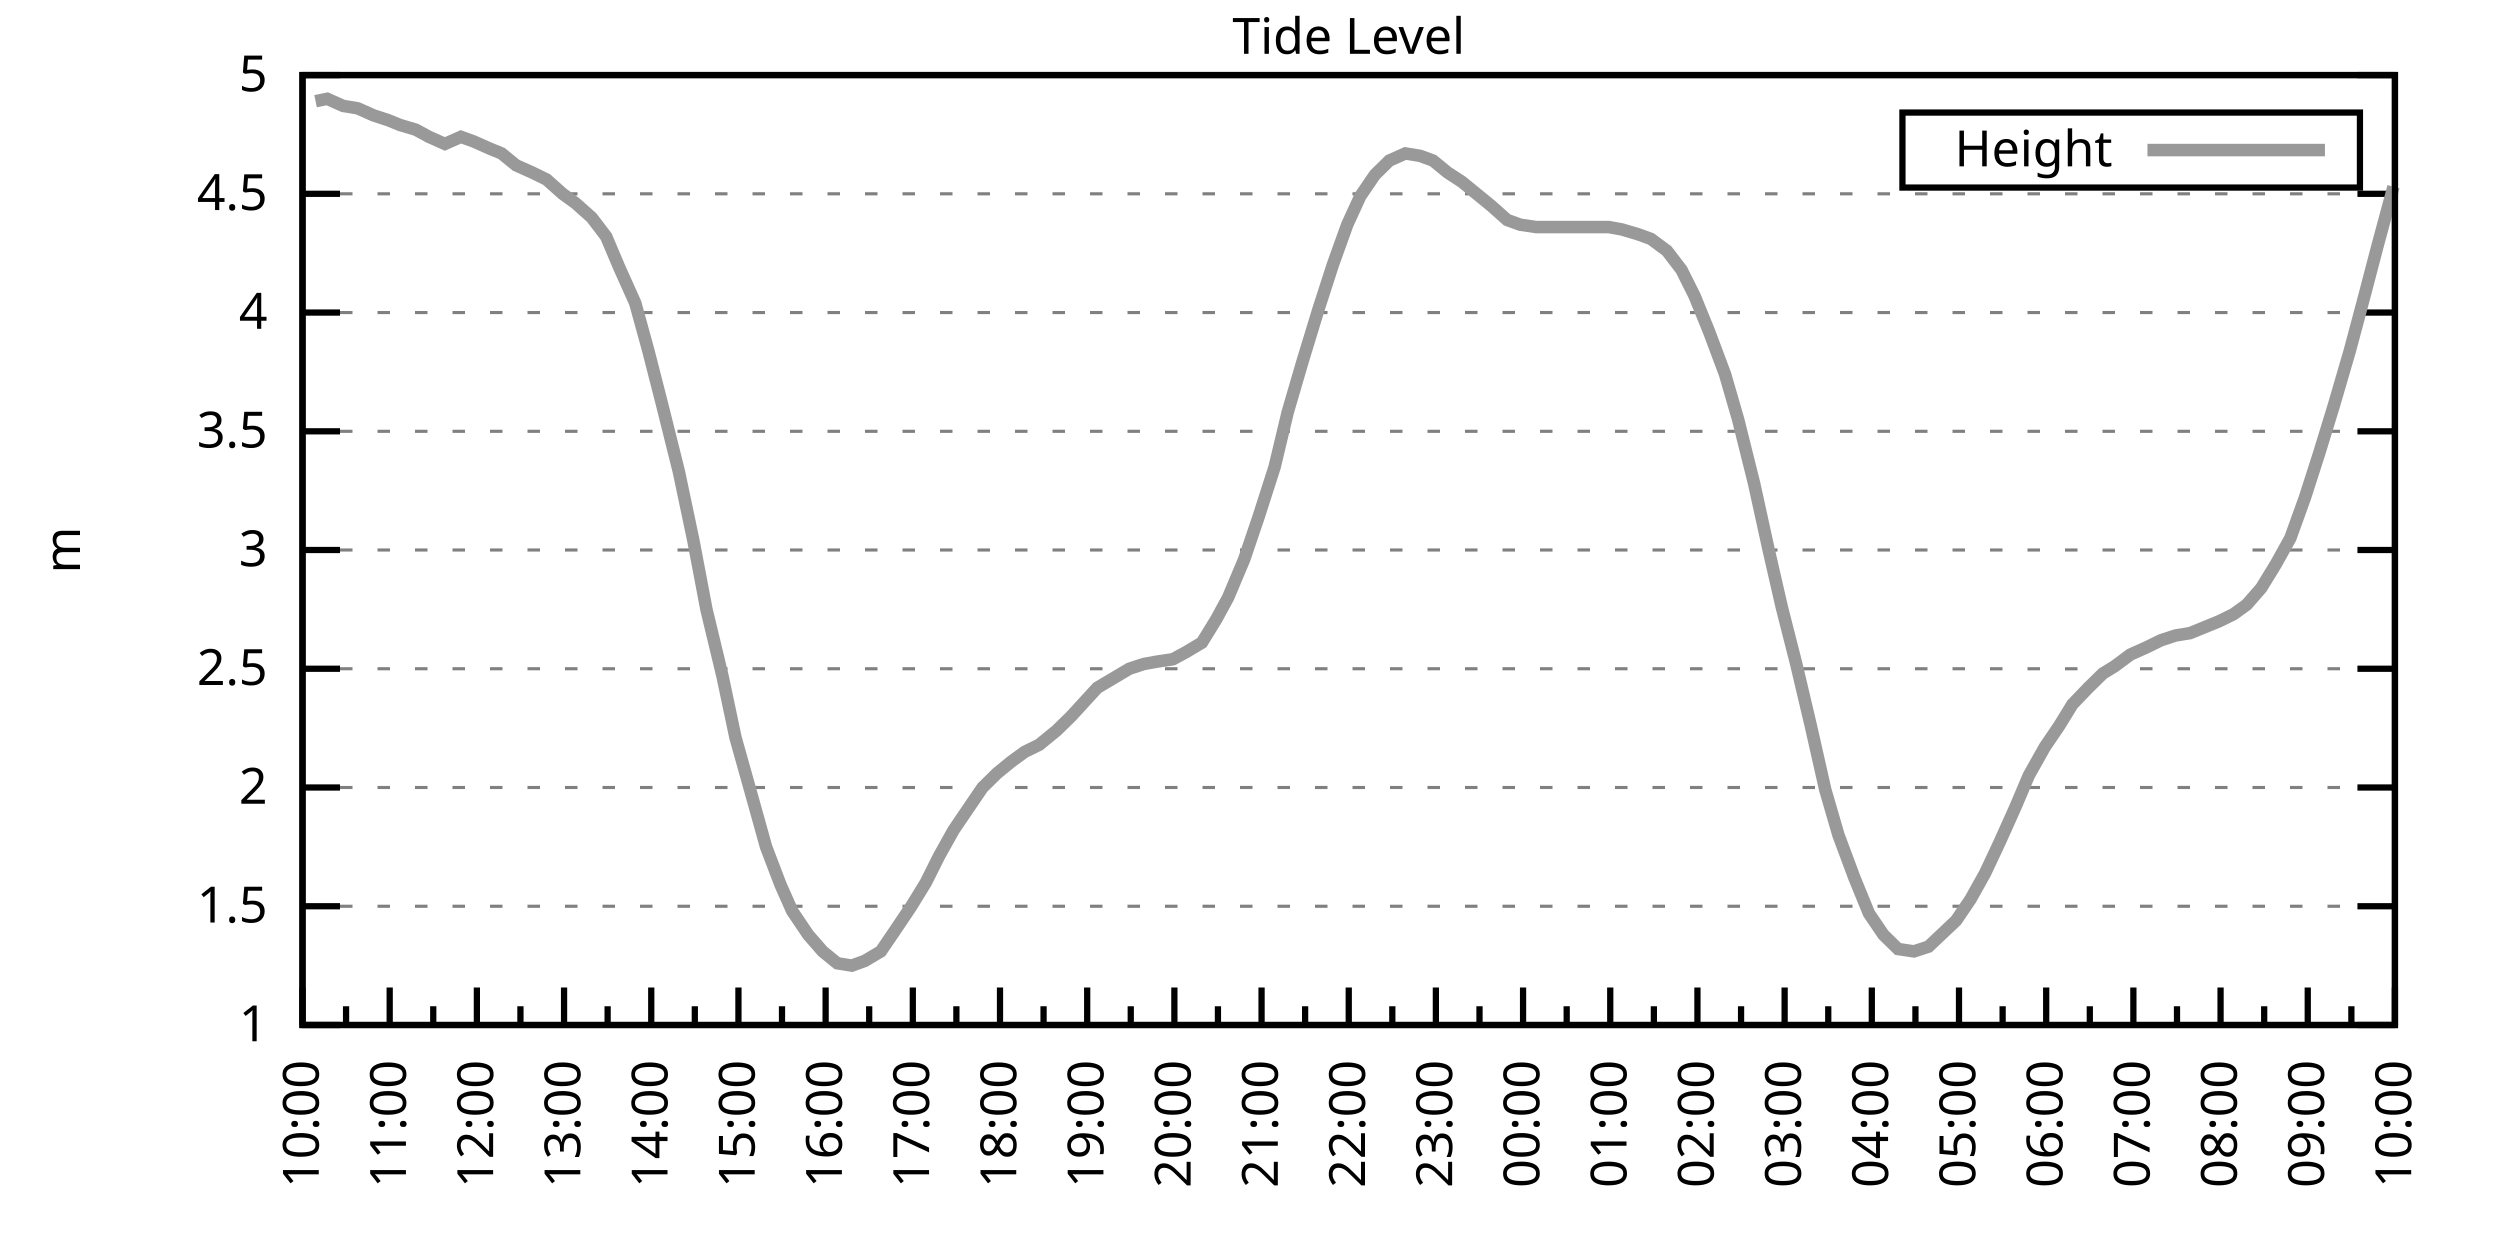
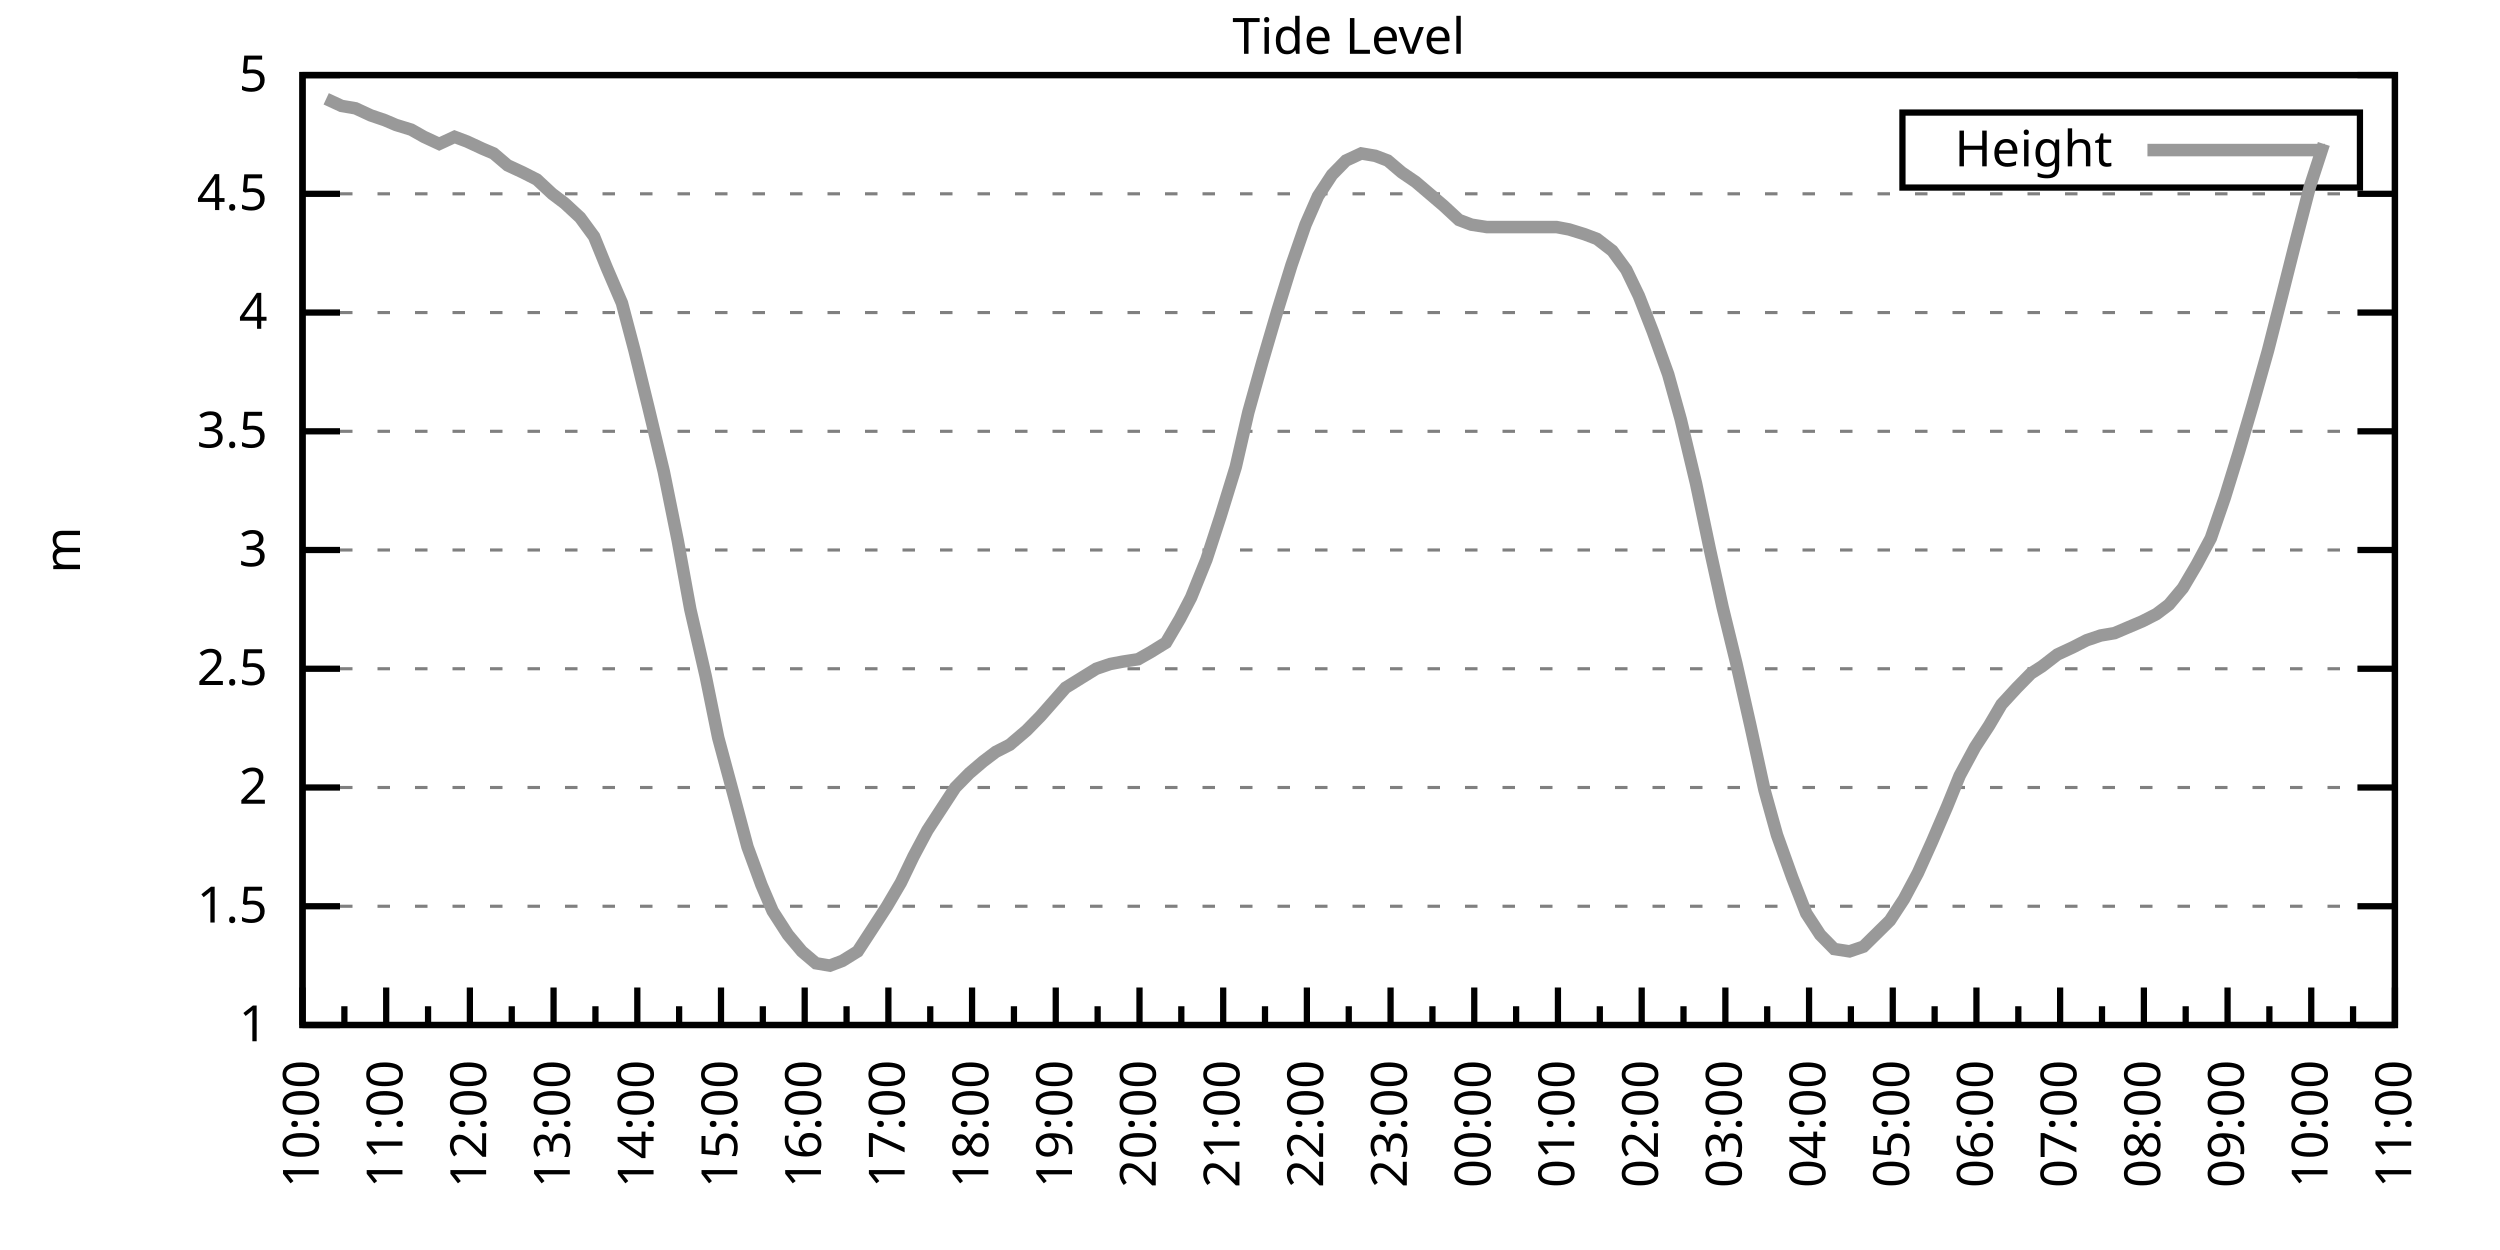
<svg xmlns="http://www.w3.org/2000/svg" xmlns:xlink="http://www.w3.org/1999/xlink" width="400" height="200" viewBox="0 0 400 200">
  <g id="gnuplot_canvas">
    <rect x="0" y="0" width="400" height="200" fill="none" />
    <defs>
      <circle id="gpDot" r="0.5" stroke-width="0.5" stroke="currentColor" />
      <path id="gpPt0" stroke-width="0.333" stroke="currentColor" d="M-1,0 h2 M0,-1 v2" />
      <path id="gpPt1" stroke-width="0.333" stroke="currentColor" d="M-1,-1 L1,1 M1,-1 L-1,1" />
      <path id="gpPt2" stroke-width="0.333" stroke="currentColor" d="M-1,0 L1,0 M0,-1 L0,1 M-1,-1 L1,1 M-1,1 L1,-1" />
      <rect id="gpPt3" stroke-width="0.333" stroke="currentColor" x="-1" y="-1" width="2" height="2" />
      <rect id="gpPt4" stroke-width="0.333" stroke="currentColor" fill="currentColor" x="-1" y="-1" width="2" height="2" />
      <circle id="gpPt5" stroke-width="0.333" stroke="currentColor" cx="0" cy="0" r="1" />
      <use xlink:href="#gpPt5" id="gpPt6" fill="currentColor" stroke="none" />
      <path id="gpPt7" stroke-width="0.333" stroke="currentColor" d="M0,-1.33 L-1.33,0.67 L1.33,0.67 z" />
      <use xlink:href="#gpPt7" id="gpPt8" fill="currentColor" stroke="none" />
      <use xlink:href="#gpPt7" id="gpPt9" stroke="currentColor" transform="rotate(180)" />
      <use xlink:href="#gpPt9" id="gpPt10" fill="currentColor" stroke="none" />
      <use xlink:href="#gpPt3" id="gpPt11" stroke="currentColor" transform="rotate(45)" />
      <use xlink:href="#gpPt11" id="gpPt12" fill="currentColor" stroke="none" />
      <path id="gpPt13" stroke-width="0.333" stroke="currentColor" d="M0,1.330 L1.265,0.411 L0.782,-1.067 L-0.782,-1.076 L-1.265,0.411 z" />
      <use xlink:href="#gpPt13" id="gpPt14" fill="currentColor" stroke="none" />
      <filter id="textbox" filterUnits="objectBoundingBox" x="0" y="0" height="1" width="1">
        <feFlood flood-color="white" flood-opacity="1" result="bgnd" />
        <feComposite in="SourceGraphic" in2="bgnd" operator="atop" />
      </filter>
      <filter id="greybox" filterUnits="objectBoundingBox" x="0" y="0" height="1" width="1">
        <feFlood flood-color="lightgrey" flood-opacity="1" result="grey" />
        <feComposite in="SourceGraphic" in2="grey" operator="atop" />
      </filter>
    </defs>
    <g fill="none" color="white" stroke="currentColor" stroke-width="1.00" stroke-linecap="butt" stroke-linejoin="miter">
</g>
    <g fill="none" color="black" stroke="currentColor" stroke-width="1.00" stroke-linecap="butt" stroke-linejoin="miter">
      <g stroke="none" shape-rendering="crispEdges">
        <polygon fill="rgb(255, 255, 255)" points="48.40,164.00 383.18,164.00 383.18,12.02 48.40,12.02 " />
      </g>
    </g>
    <g fill="none" color="black" stroke="currentColor" stroke-width="1.00" stroke-linecap="butt" stroke-linejoin="miter">
</g>
    <g fill="none" color="black" stroke="black" stroke-width="0.50" stroke-linecap="butt" stroke-linejoin="miter">
</g>
    <g fill="none" color="gray" stroke="currentColor" stroke-width="0.50" stroke-linecap="butt" stroke-linejoin="miter">
      <path stroke="gray" stroke-dasharray="2,4" class="gridline" d="M48.40,164.00 L383.19,164.00  " />
    </g>
    <g fill="none" color="gray" stroke="gray" stroke-width="1.00" stroke-linecap="butt" stroke-linejoin="miter">
</g>
    <g fill="none" color="black" stroke="currentColor" stroke-width="1.00" stroke-linecap="butt" stroke-linejoin="miter">
      <path stroke="black" d="M48.40,164.00 L54.40,164.00 M383.19,164.00 L377.19,164.00  " />
      <g transform="translate(42.80,166.60)" stroke="none" fill="black" font-family="Sans" font-size="8.00" text-anchor="end">
        <text>
          <tspan font-family="Sans"> 1</tspan>
        </text>
      </g>
    </g>
    <g fill="none" color="black" stroke="currentColor" stroke-width="1.00" stroke-linecap="butt" stroke-linejoin="miter">
</g>
    <g fill="none" color="black" stroke="black" stroke-width="0.50" stroke-linecap="butt" stroke-linejoin="miter">
</g>
    <g fill="none" color="gray" stroke="currentColor" stroke-width="0.50" stroke-linecap="butt" stroke-linejoin="miter">
      <path stroke="gray" stroke-dasharray="2,4" class="gridline" d="M48.40,145.00 L383.19,145.00  " />
    </g>
    <g fill="none" color="gray" stroke="gray" stroke-width="1.00" stroke-linecap="butt" stroke-linejoin="miter">
</g>
    <g fill="none" color="black" stroke="currentColor" stroke-width="1.00" stroke-linecap="butt" stroke-linejoin="miter">
      <path stroke="black" d="M48.40,145.00 L54.40,145.00 M383.19,145.00 L377.19,145.00  " />
      <g transform="translate(42.80,147.60)" stroke="none" fill="black" font-family="Sans" font-size="8.00" text-anchor="end">
        <text>
          <tspan font-family="Sans"> 1.5</tspan>
        </text>
      </g>
    </g>
    <g fill="none" color="black" stroke="currentColor" stroke-width="1.00" stroke-linecap="butt" stroke-linejoin="miter">
</g>
    <g fill="none" color="black" stroke="black" stroke-width="0.50" stroke-linecap="butt" stroke-linejoin="miter">
</g>
    <g fill="none" color="gray" stroke="currentColor" stroke-width="0.50" stroke-linecap="butt" stroke-linejoin="miter">
      <path stroke="gray" stroke-dasharray="2,4" class="gridline" d="M48.40,126.00 L383.19,126.00  " />
    </g>
    <g fill="none" color="gray" stroke="gray" stroke-width="1.00" stroke-linecap="butt" stroke-linejoin="miter">
</g>
    <g fill="none" color="black" stroke="currentColor" stroke-width="1.00" stroke-linecap="butt" stroke-linejoin="miter">
      <path stroke="black" d="M48.40,126.00 L54.40,126.00 M383.19,126.00 L377.19,126.00  " />
      <g transform="translate(42.80,128.60)" stroke="none" fill="black" font-family="Sans" font-size="8.00" text-anchor="end">
        <text>
          <tspan font-family="Sans"> 2</tspan>
        </text>
      </g>
    </g>
    <g fill="none" color="black" stroke="currentColor" stroke-width="1.00" stroke-linecap="butt" stroke-linejoin="miter">
</g>
    <g fill="none" color="black" stroke="black" stroke-width="0.50" stroke-linecap="butt" stroke-linejoin="miter">
</g>
    <g fill="none" color="gray" stroke="currentColor" stroke-width="0.50" stroke-linecap="butt" stroke-linejoin="miter">
      <path stroke="gray" stroke-dasharray="2,4" class="gridline" d="M48.40,107.00 L383.19,107.00  " />
    </g>
    <g fill="none" color="gray" stroke="gray" stroke-width="1.00" stroke-linecap="butt" stroke-linejoin="miter">
</g>
    <g fill="none" color="black" stroke="currentColor" stroke-width="1.00" stroke-linecap="butt" stroke-linejoin="miter">
      <path stroke="black" d="M48.40,107.00 L54.40,107.00 M383.19,107.00 L377.19,107.00  " />
      <g transform="translate(42.80,109.60)" stroke="none" fill="black" font-family="Sans" font-size="8.00" text-anchor="end">
        <text>
          <tspan font-family="Sans"> 2.5</tspan>
        </text>
      </g>
    </g>
    <g fill="none" color="black" stroke="currentColor" stroke-width="1.00" stroke-linecap="butt" stroke-linejoin="miter">
</g>
    <g fill="none" color="black" stroke="black" stroke-width="0.50" stroke-linecap="butt" stroke-linejoin="miter">
</g>
    <g fill="none" color="gray" stroke="currentColor" stroke-width="0.50" stroke-linecap="butt" stroke-linejoin="miter">
      <path stroke="gray" stroke-dasharray="2,4" class="gridline" d="M48.40,88.00 L383.19,88.00  " />
    </g>
    <g fill="none" color="gray" stroke="gray" stroke-width="1.00" stroke-linecap="butt" stroke-linejoin="miter">
</g>
    <g fill="none" color="black" stroke="currentColor" stroke-width="1.00" stroke-linecap="butt" stroke-linejoin="miter">
      <path stroke="black" d="M48.40,88.00 L54.40,88.00 M383.19,88.00 L377.19,88.00  " />
      <g transform="translate(42.80,90.60)" stroke="none" fill="black" font-family="Sans" font-size="8.00" text-anchor="end">
        <text>
          <tspan font-family="Sans"> 3</tspan>
        </text>
      </g>
    </g>
    <g fill="none" color="black" stroke="currentColor" stroke-width="1.00" stroke-linecap="butt" stroke-linejoin="miter">
</g>
    <g fill="none" color="black" stroke="black" stroke-width="0.50" stroke-linecap="butt" stroke-linejoin="miter">
</g>
    <g fill="none" color="gray" stroke="currentColor" stroke-width="0.50" stroke-linecap="butt" stroke-linejoin="miter">
      <path stroke="gray" stroke-dasharray="2,4" class="gridline" d="M48.40,69.01 L383.19,69.01  " />
    </g>
    <g fill="none" color="gray" stroke="gray" stroke-width="1.00" stroke-linecap="butt" stroke-linejoin="miter">
</g>
    <g fill="none" color="black" stroke="currentColor" stroke-width="1.00" stroke-linecap="butt" stroke-linejoin="miter">
      <path stroke="black" d="M48.40,69.01 L54.40,69.01 M383.19,69.01 L377.19,69.01  " />
      <g transform="translate(42.80,71.61)" stroke="none" fill="black" font-family="Sans" font-size="8.00" text-anchor="end">
        <text>
          <tspan font-family="Sans"> 3.5</tspan>
        </text>
      </g>
    </g>
    <g fill="none" color="black" stroke="currentColor" stroke-width="1.00" stroke-linecap="butt" stroke-linejoin="miter">
</g>
    <g fill="none" color="black" stroke="black" stroke-width="0.50" stroke-linecap="butt" stroke-linejoin="miter">
</g>
    <g fill="none" color="gray" stroke="currentColor" stroke-width="0.50" stroke-linecap="butt" stroke-linejoin="miter">
      <path stroke="gray" stroke-dasharray="2,4" class="gridline" d="M48.40,50.01 L383.19,50.01  " />
    </g>
    <g fill="none" color="gray" stroke="gray" stroke-width="1.00" stroke-linecap="butt" stroke-linejoin="miter">
</g>
    <g fill="none" color="black" stroke="currentColor" stroke-width="1.00" stroke-linecap="butt" stroke-linejoin="miter">
      <path stroke="black" d="M48.40,50.01 L54.40,50.01 M383.19,50.01 L377.19,50.01  " />
      <g transform="translate(42.80,52.61)" stroke="none" fill="black" font-family="Sans" font-size="8.00" text-anchor="end">
        <text>
          <tspan font-family="Sans"> 4</tspan>
        </text>
      </g>
    </g>
    <g fill="none" color="black" stroke="currentColor" stroke-width="1.00" stroke-linecap="butt" stroke-linejoin="miter">
</g>
    <g fill="none" color="black" stroke="black" stroke-width="0.50" stroke-linecap="butt" stroke-linejoin="miter">
</g>
    <g fill="none" color="gray" stroke="currentColor" stroke-width="0.50" stroke-linecap="butt" stroke-linejoin="miter">
      <path stroke="gray" stroke-dasharray="2,4" class="gridline" d="M48.40,31.01 L383.19,31.01  " />
    </g>
    <g fill="none" color="gray" stroke="gray" stroke-width="1.00" stroke-linecap="butt" stroke-linejoin="miter">
</g>
    <g fill="none" color="black" stroke="currentColor" stroke-width="1.00" stroke-linecap="butt" stroke-linejoin="miter">
      <path stroke="black" d="M48.40,31.01 L54.40,31.01 M383.19,31.01 L377.19,31.01  " />
      <g transform="translate(42.80,33.61)" stroke="none" fill="black" font-family="Sans" font-size="8.00" text-anchor="end">
        <text>
          <tspan font-family="Sans"> 4.5</tspan>
        </text>
      </g>
    </g>
    <g fill="none" color="black" stroke="currentColor" stroke-width="1.00" stroke-linecap="butt" stroke-linejoin="miter">
</g>
    <g fill="none" color="black" stroke="black" stroke-width="0.50" stroke-linecap="butt" stroke-linejoin="miter">
</g>
    <g fill="none" color="gray" stroke="currentColor" stroke-width="0.50" stroke-linecap="butt" stroke-linejoin="miter">
      <path stroke="gray" stroke-dasharray="2,4" class="gridline" d="M48.40,12.01 L383.19,12.01  " />
    </g>
    <g fill="none" color="gray" stroke="gray" stroke-width="1.00" stroke-linecap="butt" stroke-linejoin="miter">
</g>
    <g fill="none" color="black" stroke="currentColor" stroke-width="1.00" stroke-linecap="butt" stroke-linejoin="miter">
      <path stroke="black" d="M48.40,12.01 L54.40,12.01 M383.19,12.01 L377.19,12.01  " />
      <g transform="translate(42.80,14.61)" stroke="none" fill="black" font-family="Sans" font-size="8.00" text-anchor="end">
        <text>
          <tspan font-family="Sans"> 5</tspan>
        </text>
      </g>
    </g>
    <g fill="none" color="black" stroke="currentColor" stroke-width="1.00" stroke-linecap="butt" stroke-linejoin="miter">
      <path stroke="black" d="M48.40,164.00 L48.40,158.00  " />
      <g transform="translate(51.00,169.60) rotate(270)" stroke="none" fill="black" font-family="Sans" font-size="8.00" text-anchor="end">
        <text>
          <tspan font-family="Sans">10:00</tspan>
        </text>
      </g>
    </g>
    <g fill="none" color="black" stroke="currentColor" stroke-width="1.00" stroke-linecap="butt" stroke-linejoin="miter">
-       <path stroke="black" d="M55.37,164.00 L55.37,161.00 M62.35,164.00 L62.35,158.00  " />
-       <g transform="translate(64.95,169.60) rotate(270)" stroke="none" fill="black" font-family="Sans" font-size="8.00" text-anchor="end">
+       <path stroke="black" d="M55.10,164.00 L55.10,161.00 M61.79,164.00 L61.79,158.00  " />
+       <g transform="translate(64.39,169.60) rotate(270)" stroke="none" fill="black" font-family="Sans" font-size="8.00" text-anchor="end">
        <text>
          <tspan font-family="Sans">11:00</tspan>
        </text>
      </g>
    </g>
    <g fill="none" color="black" stroke="currentColor" stroke-width="1.00" stroke-linecap="butt" stroke-linejoin="miter">
-       <path stroke="black" d="M69.32,164.00 L69.32,161.00 M76.30,164.00 L76.30,158.00  " />
-       <g transform="translate(78.90,169.60) rotate(270)" stroke="none" fill="black" font-family="Sans" font-size="8.00" text-anchor="end">
+       <path stroke="black" d="M68.49,164.00 L68.49,161.00 M75.18,164.00 L75.18,158.00  " />
+       <g transform="translate(77.78,169.60) rotate(270)" stroke="none" fill="black" font-family="Sans" font-size="8.00" text-anchor="end">
        <text>
          <tspan font-family="Sans">12:00</tspan>
        </text>
      </g>
    </g>
    <g fill="none" color="black" stroke="currentColor" stroke-width="1.00" stroke-linecap="butt" stroke-linejoin="miter">
-       <path stroke="black" d="M83.27,164.00 L83.27,161.00 M90.25,164.00 L90.25,158.00  " />
-       <g transform="translate(92.85,169.60) rotate(270)" stroke="none" fill="black" font-family="Sans" font-size="8.00" text-anchor="end">
+       <path stroke="black" d="M81.88,164.00 L81.88,161.00 M88.57,164.00 L88.57,158.00  " />
+       <g transform="translate(91.17,169.60) rotate(270)" stroke="none" fill="black" font-family="Sans" font-size="8.00" text-anchor="end">
        <text>
          <tspan font-family="Sans">13:00</tspan>
        </text>
      </g>
    </g>
    <g fill="none" color="black" stroke="currentColor" stroke-width="1.00" stroke-linecap="butt" stroke-linejoin="miter">
-       <path stroke="black" d="M97.22,164.00 L97.22,161.00 M104.20,164.00 L104.20,158.00  " />
-       <g transform="translate(106.80,169.60) rotate(270)" stroke="none" fill="black" font-family="Sans" font-size="8.00" text-anchor="end">
+       <path stroke="black" d="M95.27,164.00 L95.27,161.00 M101.97,164.00 L101.97,158.00  " />
+       <g transform="translate(104.57,169.60) rotate(270)" stroke="none" fill="black" font-family="Sans" font-size="8.00" text-anchor="end">
        <text>
          <tspan font-family="Sans">14:00</tspan>
        </text>
      </g>
    </g>
    <g fill="none" color="black" stroke="currentColor" stroke-width="1.00" stroke-linecap="butt" stroke-linejoin="miter">
-       <path stroke="black" d="M111.17,164.00 L111.17,161.00 M118.15,164.00 L118.15,158.00  " />
-       <g transform="translate(120.75,169.60) rotate(270)" stroke="none" fill="black" font-family="Sans" font-size="8.00" text-anchor="end">
+       <path stroke="black" d="M108.66,164.00 L108.66,161.00 M115.36,164.00 L115.36,158.00  " />
+       <g transform="translate(117.96,169.60) rotate(270)" stroke="none" fill="black" font-family="Sans" font-size="8.00" text-anchor="end">
        <text>
          <tspan font-family="Sans">15:00</tspan>
        </text>
      </g>
    </g>
    <g fill="none" color="black" stroke="currentColor" stroke-width="1.00" stroke-linecap="butt" stroke-linejoin="miter">
-       <path stroke="black" d="M125.12,164.00 L125.12,161.00 M132.10,164.00 L132.10,158.00  " />
-       <g transform="translate(134.70,169.60) rotate(270)" stroke="none" fill="black" font-family="Sans" font-size="8.00" text-anchor="end">
+       <path stroke="black" d="M122.05,164.00 L122.05,161.00 M128.75,164.00 L128.75,158.00  " />
+       <g transform="translate(131.35,169.60) rotate(270)" stroke="none" fill="black" font-family="Sans" font-size="8.00" text-anchor="end">
        <text>
          <tspan font-family="Sans">16:00</tspan>
        </text>
      </g>
    </g>
    <g fill="none" color="black" stroke="currentColor" stroke-width="1.00" stroke-linecap="butt" stroke-linejoin="miter">
-       <path stroke="black" d="M139.07,164.00 L139.07,161.00 M146.05,164.00 L146.05,158.00  " />
-       <g transform="translate(148.65,169.60) rotate(270)" stroke="none" fill="black" font-family="Sans" font-size="8.00" text-anchor="end">
+       <path stroke="black" d="M135.45,164.00 L135.45,161.00 M142.14,164.00 L142.14,158.00  " />
+       <g transform="translate(144.74,169.60) rotate(270)" stroke="none" fill="black" font-family="Sans" font-size="8.00" text-anchor="end">
        <text>
          <tspan font-family="Sans">17:00</tspan>
        </text>
      </g>
    </g>
    <g fill="none" color="black" stroke="currentColor" stroke-width="1.00" stroke-linecap="butt" stroke-linejoin="miter">
-       <path stroke="black" d="M153.02,164.00 L153.02,161.00 M160.00,164.00 L160.00,158.00  " />
-       <g transform="translate(162.60,169.60) rotate(270)" stroke="none" fill="black" font-family="Sans" font-size="8.00" text-anchor="end">
+       <path stroke="black" d="M148.84,164.00 L148.84,161.00 M155.53,164.00 L155.53,158.00  " />
+       <g transform="translate(158.13,169.60) rotate(270)" stroke="none" fill="black" font-family="Sans" font-size="8.00" text-anchor="end">
        <text>
          <tspan font-family="Sans">18:00</tspan>
        </text>
      </g>
    </g>
    <g fill="none" color="black" stroke="currentColor" stroke-width="1.00" stroke-linecap="butt" stroke-linejoin="miter">
-       <path stroke="black" d="M166.97,164.00 L166.97,161.00 M173.95,164.00 L173.95,158.00  " />
-       <g transform="translate(176.55,169.60) rotate(270)" stroke="none" fill="black" font-family="Sans" font-size="8.00" text-anchor="end">
+       <path stroke="black" d="M162.23,164.00 L162.23,161.00 M168.92,164.00 L168.92,158.00  " />
+       <g transform="translate(171.52,169.60) rotate(270)" stroke="none" fill="black" font-family="Sans" font-size="8.00" text-anchor="end">
        <text>
          <tspan font-family="Sans">19:00</tspan>
        </text>
      </g>
    </g>
    <g fill="none" color="black" stroke="currentColor" stroke-width="1.00" stroke-linecap="butt" stroke-linejoin="miter">
-       <path stroke="black" d="M180.92,164.00 L180.92,161.00 M187.90,164.00 L187.90,158.00  " />
-       <g transform="translate(190.50,169.60) rotate(270)" stroke="none" fill="black" font-family="Sans" font-size="8.00" text-anchor="end">
+       <path stroke="black" d="M175.62,164.00 L175.62,161.00 M182.32,164.00 L182.32,158.00  " />
+       <g transform="translate(184.92,169.60) rotate(270)" stroke="none" fill="black" font-family="Sans" font-size="8.00" text-anchor="end">
        <text>
          <tspan font-family="Sans">20:00</tspan>
        </text>
      </g>
    </g>
    <g fill="none" color="black" stroke="currentColor" stroke-width="1.00" stroke-linecap="butt" stroke-linejoin="miter">
-       <path stroke="black" d="M194.87,164.00 L194.87,161.00 M201.85,164.00 L201.85,158.00  " />
-       <g transform="translate(204.45,169.60) rotate(270)" stroke="none" fill="black" font-family="Sans" font-size="8.00" text-anchor="end">
+       <path stroke="black" d="M189.01,164.00 L189.01,161.00 M195.71,164.00 L195.71,158.00  " />
+       <g transform="translate(198.31,169.60) rotate(270)" stroke="none" fill="black" font-family="Sans" font-size="8.00" text-anchor="end">
        <text>
          <tspan font-family="Sans">21:00</tspan>
        </text>
      </g>
    </g>
    <g fill="none" color="black" stroke="currentColor" stroke-width="1.00" stroke-linecap="butt" stroke-linejoin="miter">
-       <path stroke="black" d="M208.82,164.00 L208.82,161.00 M215.80,164.00 L215.80,158.00  " />
-       <g transform="translate(218.40,169.60) rotate(270)" stroke="none" fill="black" font-family="Sans" font-size="8.00" text-anchor="end">
+       <path stroke="black" d="M202.40,164.00 L202.40,161.00 M209.10,164.00 L209.10,158.00  " />
+       <g transform="translate(211.70,169.60) rotate(270)" stroke="none" fill="black" font-family="Sans" font-size="8.00" text-anchor="end">
        <text>
          <tspan font-family="Sans">22:00</tspan>
        </text>
      </g>
    </g>
    <g fill="none" color="black" stroke="currentColor" stroke-width="1.00" stroke-linecap="butt" stroke-linejoin="miter">
-       <path stroke="black" d="M222.77,164.00 L222.77,161.00 M229.74,164.00 L229.74,158.00  " />
-       <g transform="translate(232.34,169.60) rotate(270)" stroke="none" fill="black" font-family="Sans" font-size="8.00" text-anchor="end">
+       <path stroke="black" d="M215.80,164.00 L215.80,161.00 M222.49,164.00 L222.49,158.00  " />
+       <g transform="translate(225.09,169.60) rotate(270)" stroke="none" fill="black" font-family="Sans" font-size="8.00" text-anchor="end">
        <text>
          <tspan font-family="Sans">23:00</tspan>
        </text>
      </g>
    </g>
    <g fill="none" color="black" stroke="currentColor" stroke-width="1.00" stroke-linecap="butt" stroke-linejoin="miter">
-       <path stroke="black" d="M236.72,164.00 L236.72,161.00 M243.69,164.00 L243.69,158.00  " />
-       <g transform="translate(246.29,169.60) rotate(270)" stroke="none" fill="black" font-family="Sans" font-size="8.00" text-anchor="end">
+       <path stroke="black" d="M229.19,164.00 L229.19,161.00 M235.88,164.00 L235.88,158.00  " />
+       <g transform="translate(238.48,169.60) rotate(270)" stroke="none" fill="black" font-family="Sans" font-size="8.00" text-anchor="end">
        <text>
          <tspan font-family="Sans">00:00</tspan>
        </text>
      </g>
    </g>
    <g fill="none" color="black" stroke="currentColor" stroke-width="1.00" stroke-linecap="butt" stroke-linejoin="miter">
-       <path stroke="black" d="M250.67,164.00 L250.67,161.00 M257.64,164.00 L257.64,158.00  " />
-       <g transform="translate(260.24,169.60) rotate(270)" stroke="none" fill="black" font-family="Sans" font-size="8.00" text-anchor="end">
+       <path stroke="black" d="M242.58,164.00 L242.58,161.00 M249.27,164.00 L249.27,158.00  " />
+       <g transform="translate(251.87,169.60) rotate(270)" stroke="none" fill="black" font-family="Sans" font-size="8.00" text-anchor="end">
        <text>
          <tspan font-family="Sans">01:00</tspan>
        </text>
      </g>
    </g>
    <g fill="none" color="black" stroke="currentColor" stroke-width="1.00" stroke-linecap="butt" stroke-linejoin="miter">
-       <path stroke="black" d="M264.62,164.00 L264.62,161.00 M271.59,164.00 L271.59,158.00  " />
-       <g transform="translate(274.19,169.60) rotate(270)" stroke="none" fill="black" font-family="Sans" font-size="8.00" text-anchor="end">
+       <path stroke="black" d="M255.97,164.00 L255.97,161.00 M262.67,164.00 L262.67,158.00  " />
+       <g transform="translate(265.27,169.60) rotate(270)" stroke="none" fill="black" font-family="Sans" font-size="8.00" text-anchor="end">
        <text>
          <tspan font-family="Sans">02:00</tspan>
        </text>
      </g>
    </g>
    <g fill="none" color="black" stroke="currentColor" stroke-width="1.00" stroke-linecap="butt" stroke-linejoin="miter">
-       <path stroke="black" d="M278.57,164.00 L278.57,161.00 M285.54,164.00 L285.54,158.00  " />
-       <g transform="translate(288.14,169.60) rotate(270)" stroke="none" fill="black" font-family="Sans" font-size="8.00" text-anchor="end">
+       <path stroke="black" d="M269.36,164.00 L269.36,161.00 M276.06,164.00 L276.06,158.00  " />
+       <g transform="translate(278.66,169.60) rotate(270)" stroke="none" fill="black" font-family="Sans" font-size="8.00" text-anchor="end">
        <text>
          <tspan font-family="Sans">03:00</tspan>
        </text>
      </g>
    </g>
    <g fill="none" color="black" stroke="currentColor" stroke-width="1.00" stroke-linecap="butt" stroke-linejoin="miter">
-       <path stroke="black" d="M292.52,164.00 L292.52,161.00 M299.49,164.00 L299.49,158.00  " />
-       <g transform="translate(302.09,169.60) rotate(270)" stroke="none" fill="black" font-family="Sans" font-size="8.00" text-anchor="end">
+       <path stroke="black" d="M282.75,164.00 L282.75,161.00 M289.45,164.00 L289.45,158.00  " />
+       <g transform="translate(292.05,169.60) rotate(270)" stroke="none" fill="black" font-family="Sans" font-size="8.00" text-anchor="end">
        <text>
          <tspan font-family="Sans">04:00</tspan>
        </text>
      </g>
    </g>
    <g fill="none" color="black" stroke="currentColor" stroke-width="1.00" stroke-linecap="butt" stroke-linejoin="miter">
-       <path stroke="black" d="M306.47,164.00 L306.47,161.00 M313.44,164.00 L313.44,158.00  " />
-       <g transform="translate(316.04,169.60) rotate(270)" stroke="none" fill="black" font-family="Sans" font-size="8.00" text-anchor="end">
+       <path stroke="black" d="M296.14,164.00 L296.14,161.00 M302.84,164.00 L302.84,158.00  " />
+       <g transform="translate(305.44,169.60) rotate(270)" stroke="none" fill="black" font-family="Sans" font-size="8.00" text-anchor="end">
        <text>
          <tspan font-family="Sans">05:00</tspan>
        </text>
      </g>
    </g>
    <g fill="none" color="black" stroke="currentColor" stroke-width="1.00" stroke-linecap="butt" stroke-linejoin="miter">
-       <path stroke="black" d="M320.42,164.00 L320.42,161.00 M327.39,164.00 L327.39,158.00  " />
-       <g transform="translate(329.99,169.60) rotate(270)" stroke="none" fill="black" font-family="Sans" font-size="8.00" text-anchor="end">
+       <path stroke="black" d="M309.54,164.00 L309.54,161.00 M316.23,164.00 L316.23,158.00  " />
+       <g transform="translate(318.83,169.60) rotate(270)" stroke="none" fill="black" font-family="Sans" font-size="8.00" text-anchor="end">
        <text>
          <tspan font-family="Sans">06:00</tspan>
        </text>
      </g>
    </g>
    <g fill="none" color="black" stroke="currentColor" stroke-width="1.00" stroke-linecap="butt" stroke-linejoin="miter">
-       <path stroke="black" d="M334.37,164.00 L334.37,161.00 M341.34,164.00 L341.34,158.00  " />
-       <g transform="translate(343.94,169.60) rotate(270)" stroke="none" fill="black" font-family="Sans" font-size="8.00" text-anchor="end">
+       <path stroke="black" d="M322.93,164.00 L322.93,161.00 M329.62,164.00 L329.62,158.00  " />
+       <g transform="translate(332.22,169.60) rotate(270)" stroke="none" fill="black" font-family="Sans" font-size="8.00" text-anchor="end">
        <text>
          <tspan font-family="Sans">07:00</tspan>
        </text>
      </g>
    </g>
    <g fill="none" color="black" stroke="currentColor" stroke-width="1.00" stroke-linecap="butt" stroke-linejoin="miter">
-       <path stroke="black" d="M348.32,164.00 L348.32,161.00 M355.29,164.00 L355.29,158.00  " />
-       <g transform="translate(357.89,169.60) rotate(270)" stroke="none" fill="black" font-family="Sans" font-size="8.00" text-anchor="end">
+       <path stroke="black" d="M336.32,164.00 L336.32,161.00 M343.02,164.00 L343.02,158.00  " />
+       <g transform="translate(345.62,169.60) rotate(270)" stroke="none" fill="black" font-family="Sans" font-size="8.00" text-anchor="end">
        <text>
          <tspan font-family="Sans">08:00</tspan>
        </text>
      </g>
    </g>
    <g fill="none" color="black" stroke="currentColor" stroke-width="1.00" stroke-linecap="butt" stroke-linejoin="miter">
-       <path stroke="black" d="M362.27,164.00 L362.27,161.00 M369.24,164.00 L369.24,158.00  " />
-       <g transform="translate(371.84,169.60) rotate(270)" stroke="none" fill="black" font-family="Sans" font-size="8.00" text-anchor="end">
+       <path stroke="black" d="M349.71,164.00 L349.71,161.00 M356.41,164.00 L356.41,158.00  " />
+       <g transform="translate(359.01,169.60) rotate(270)" stroke="none" fill="black" font-family="Sans" font-size="8.00" text-anchor="end">
        <text>
          <tspan font-family="Sans">09:00</tspan>
        </text>
      </g>
    </g>
    <g fill="none" color="black" stroke="currentColor" stroke-width="1.00" stroke-linecap="butt" stroke-linejoin="miter">
-       <path stroke="black" d="M376.22,164.00 L376.22,161.00 M383.19,164.00 L383.19,158.00  " />
+       <path stroke="black" d="M363.10,164.00 L363.10,161.00 M369.80,164.00 L369.80,158.00  " />
+       <g transform="translate(372.40,169.60) rotate(270)" stroke="none" fill="black" font-family="Sans" font-size="8.00" text-anchor="end">
+         <text>
+           <tspan font-family="Sans">10:00</tspan>
+         </text>
+       </g>
+     </g>
+     <g fill="none" color="black" stroke="currentColor" stroke-width="1.00" stroke-linecap="butt" stroke-linejoin="miter">
+       <path stroke="black" d="M376.49,164.00 L376.49,161.00 M383.19,164.00 L383.19,158.00  " />
      <g transform="translate(385.79,169.60) rotate(270)" stroke="none" fill="black" font-family="Sans" font-size="8.00" text-anchor="end">
        <text>
-           <tspan font-family="Sans">10:00</tspan>
+           <tspan font-family="Sans">11:00</tspan>
        </text>
      </g>
    </g>
    <g fill="none" color="black" stroke="currentColor" stroke-width="1.00" stroke-linecap="butt" stroke-linejoin="miter">
</g>
    <g fill="none" color="black" stroke="currentColor" stroke-width="1.00" stroke-linecap="butt" stroke-linejoin="miter">
      <path stroke="black" d="M48.40,12.01 L48.40,164.00 L383.19,164.00 L383.19,12.01 L48.40,12.01 Z  " />
    </g>
    <g fill="none" color="black" stroke="currentColor" stroke-width="1.00" stroke-linecap="butt" stroke-linejoin="miter">
      <g transform="translate(12.80,88.01) rotate(270)" stroke="none" fill="black" font-family="Sans" font-size="8.00" text-anchor="middle">
        <text>
          <tspan font-family="Sans">m</tspan>
        </text>
      </g>
    </g>
    <g fill="none" color="black" stroke="currentColor" stroke-width="1.00" stroke-linecap="butt" stroke-linejoin="miter">
</g>
    <g fill="none" color="black" stroke="currentColor" stroke-width="1.00" stroke-linecap="butt" stroke-linejoin="miter">
      <path stroke="black" d="M304.39,30.01 L304.39,18.01 L377.59,18.01 L377.59,30.01 L304.39,30.01 Z  " />
    </g>
    <g id="Tide_level_plot_1">
      <g fill="none" color="white" stroke="black" stroke-width="2.00" stroke-linecap="butt" stroke-linejoin="miter">
</g>
      <g fill="none" color="black" stroke="currentColor" stroke-width="2.00" stroke-linecap="butt" stroke-linejoin="miter">
        <g transform="translate(337.99,26.61)" stroke="none" fill="black" font-family="Sans" font-size="8.00" text-anchor="end">
          <text>
            <tspan font-family="Sans">Height</tspan>
          </text>
        </g>
      </g>
      <g fill="none" color="black" stroke="currentColor" stroke-width="2.00" stroke-linecap="butt" stroke-linejoin="miter">
-         <path stroke="rgb(153, 153, 153)" d="M343.59,24.01 L371.99,24.01 M50.49,16.19 L52.35,15.81 L54.91,16.95 L57.23,17.33 L59.79,18.47 L62.12,19.23   L63.98,19.99 L66.53,20.75 L68.63,21.89 L71.18,23.03 L73.74,21.89 L75.83,22.65 L78.39,23.79 L80.25,24.55   L82.58,26.45 L85.13,27.59 L87.46,28.73 L90.02,31.01 L92.11,32.53 L94.67,34.81 L96.99,37.85 L99.08,42.79   L101.64,48.49 L103.73,56.09 L106.06,65.21 L108.62,75.47 L110.94,86.49 L113.03,97.50 L115.59,108.14 L117.68,118.02   L120.24,127.14 L122.57,135.50 L124.89,141.58 L126.75,145.76 L129.31,149.56 L131.63,152.22 L133.96,154.12 L136.28,154.50   L138.37,153.74 L140.93,152.22 L143.26,148.80 L145.81,145.00 L148.14,141.20 L150.23,137.02 L152.56,132.84 L154.88,129.42   L157.21,126.00 L159.53,123.72 L161.86,121.82 L163.95,120.30 L166.27,119.16 L169.06,116.88 L171.39,114.60 L173.48,112.32   L175.57,110.04 L178.13,108.52 L180.69,107.00 L183.01,106.24 L185.11,105.86 L187.66,105.48 L189.76,104.34 L192.31,102.82   L194.64,99.02 L196.50,95.60 L199.06,89.52 L201.38,82.69 L203.94,74.71 L206.03,65.97 L208.36,57.99 L210.91,49.63   L213.24,42.41 L215.56,35.95 L217.65,31.39 L219.98,27.97 L222.30,25.69 L224.86,24.55 L227.19,24.93 L229.28,25.69   L231.60,27.59 L233.93,29.11 L236.25,31.01 L238.58,32.91 L241.14,35.19 L243.23,35.95 L245.79,36.33 L247.65,36.33   L252.76,36.33 L254.85,36.33 L257.41,36.33 L259.50,36.71 L262.06,37.47 L264.15,38.23 L266.71,40.13 L269.04,43.17   L271.13,47.35 L273.45,53.05 L276.01,59.89 L278.10,67.11 L280.66,77.37 L282.99,88.00 L285.08,97.12 L287.40,106.24   L289.73,116.12 L292.05,126.38 L294.15,133.60 L296.70,140.44 L299.03,146.14 L301.35,149.56 L303.68,151.84 L306.23,152.22   L308.56,151.46 L312.98,147.28 L315.30,143.86 L317.63,139.68 L319.95,134.74 L322.51,129.04 L324.60,124.10 L327.16,119.54   L329.48,116.12 L331.58,112.70 L334.13,110.04 L336.46,107.76 L338.32,106.62 L340.88,104.72 L343.43,103.58 L345.76,102.44   L348.08,101.68 L350.41,101.30 L352.27,100.54 L355.06,99.40 L357.38,98.26 L359.48,96.74 L361.80,94.08 L364.13,90.28   L366.45,86.11 L368.78,79.65 L371.10,72.43 L373.43,64.83 L375.98,56.09 L378.31,47.35 L380.40,39.37 L382.96,29.87    " />
+         <path stroke="rgb(153, 153, 153)" d="M343.59,24.01 L371.99,24.01 M52.19,15.81 L54.65,16.95 L56.88,17.33 L59.34,18.47 L61.57,19.23 L63.35,19.99   L65.81,20.75 L67.82,21.89 L70.27,23.03 L72.73,21.89 L74.74,22.65 L77.19,23.79 L78.98,24.55 L81.21,26.45   L83.66,27.59 L85.90,28.73 L88.35,31.01 L90.36,32.53 L92.82,34.81 L95.05,37.85 L97.06,42.79 L99.51,48.49   L101.52,56.09 L103.75,65.21 L106.21,75.47 L108.44,86.49 L110.45,97.50 L112.90,108.14 L114.91,118.02 L117.37,127.14   L119.60,135.50 L121.83,141.58 L123.62,145.76 L126.07,149.56 L128.30,152.22 L130.54,154.12 L132.77,154.50 L134.78,153.74   L137.23,152.22 L139.46,148.80 L141.92,145.00 L144.15,141.20 L146.16,137.02 L148.39,132.84 L150.62,129.42 L152.85,126.00   L155.09,123.72 L157.32,121.82 L159.33,120.30 L161.56,119.16 L164.24,116.88 L166.47,114.60 L168.48,112.32 L170.49,110.04   L172.94,108.52 L175.40,107.00 L177.63,106.24 L179.64,105.86 L182.09,105.48 L184.10,104.34 L186.56,102.82 L188.79,99.02   L190.57,95.60 L193.03,89.52 L195.26,82.69 L197.72,74.71 L199.73,65.97 L201.96,57.99 L204.41,49.63 L206.64,42.41   L208.88,35.95 L210.88,31.39 L213.12,27.97 L215.35,25.69 L217.80,24.55 L220.04,24.93 L222.04,25.69 L224.28,27.59   L226.51,29.11 L228.74,31.01 L230.97,32.91 L233.43,35.19 L235.44,35.95 L237.89,36.33 L239.68,36.33 L244.59,36.33   L246.60,36.33 L249.05,36.33 L251.06,36.71 L253.51,37.47 L255.52,38.23 L257.98,40.13 L260.21,43.17 L262.22,47.35   L264.45,53.05 L266.91,59.89 L268.92,67.11 L271.37,77.37 L273.60,88.00 L275.61,97.12 L277.84,106.24 L280.07,116.12   L282.31,126.38 L284.32,133.60 L286.77,140.44 L289.00,146.14 L291.23,149.56 L293.47,151.84 L295.92,152.22 L298.15,151.46   L302.39,147.28 L304.63,143.86 L306.86,139.68 L309.09,134.74 L311.54,129.04 L313.55,124.10 L316.01,119.54 L318.24,116.12   L320.25,112.70 L322.70,110.04 L324.94,107.76 L326.72,106.62 L329.18,104.72 L331.63,103.58 L333.86,102.44 L336.10,101.68   L338.33,101.30 L340.11,100.54 L342.79,99.40 L345.02,98.26 L347.03,96.74 L349.26,94.08 L351.50,90.28 L353.73,86.11   L355.96,79.65 L358.19,72.43 L360.42,64.83 L362.88,56.09 L365.11,47.35 L367.12,39.37 L369.58,29.87 L371.81,23.03    " />
      </g>
    </g>
    <g fill="none" color="black" stroke="currentColor" stroke-width="2.00" stroke-linecap="butt" stroke-linejoin="miter">
</g>
    <g fill="none" color="black" stroke="black" stroke-width="1.00" stroke-linecap="butt" stroke-linejoin="miter">
</g>
    <g fill="none" color="black" stroke="currentColor" stroke-width="1.00" stroke-linecap="butt" stroke-linejoin="miter">
      <path stroke="black" d="M48.40,12.01 L48.40,164.00 L383.19,164.00 L383.19,12.01 L48.40,12.01 Z  " />
    </g>
    <g fill="none" color="black" stroke="currentColor" stroke-width="1.00" stroke-linecap="butt" stroke-linejoin="miter">
      <g transform="translate(215.79,8.61)" stroke="none" fill="black" font-family="Sans" font-size="8.00" text-anchor="middle">
        <text>
          <tspan font-family="Sans">Tide Level</tspan>
        </text>
      </g>
    </g>
    <g fill="none" color="black" stroke="currentColor" stroke-width="1.00" stroke-linecap="butt" stroke-linejoin="miter">
</g>
  </g>
</svg>
